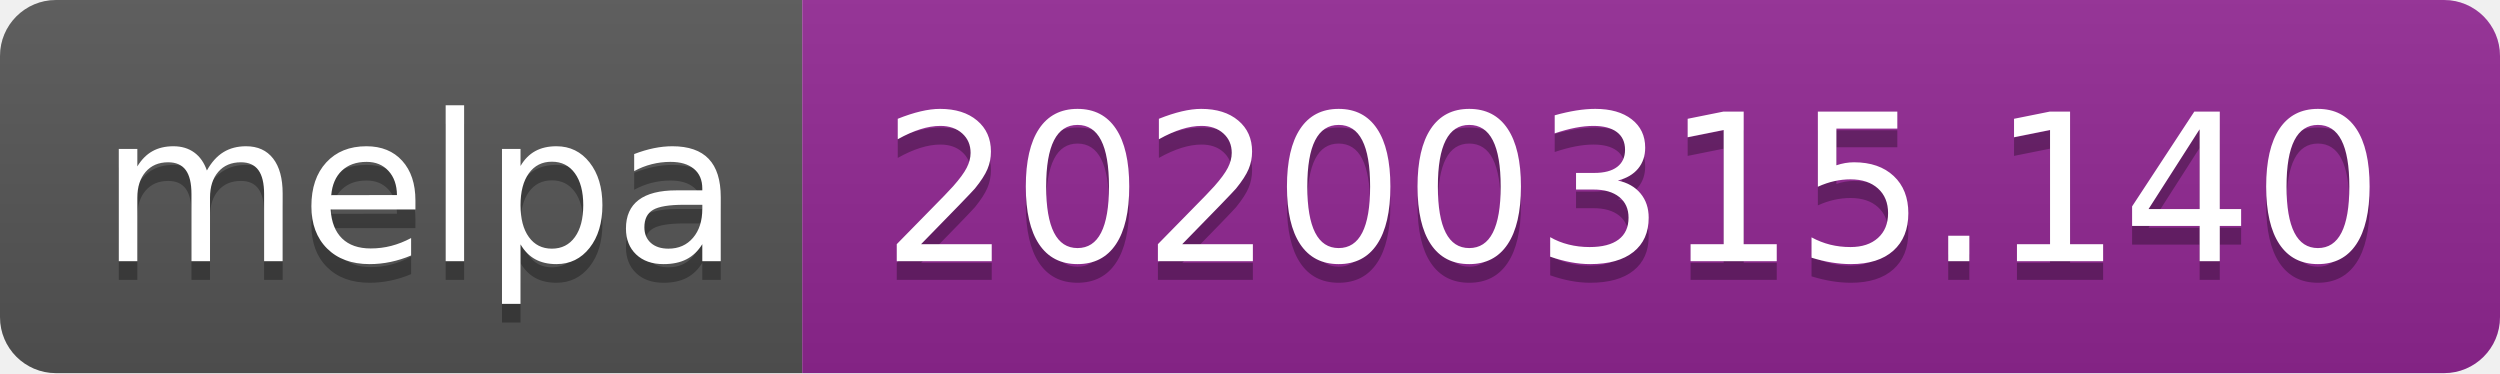
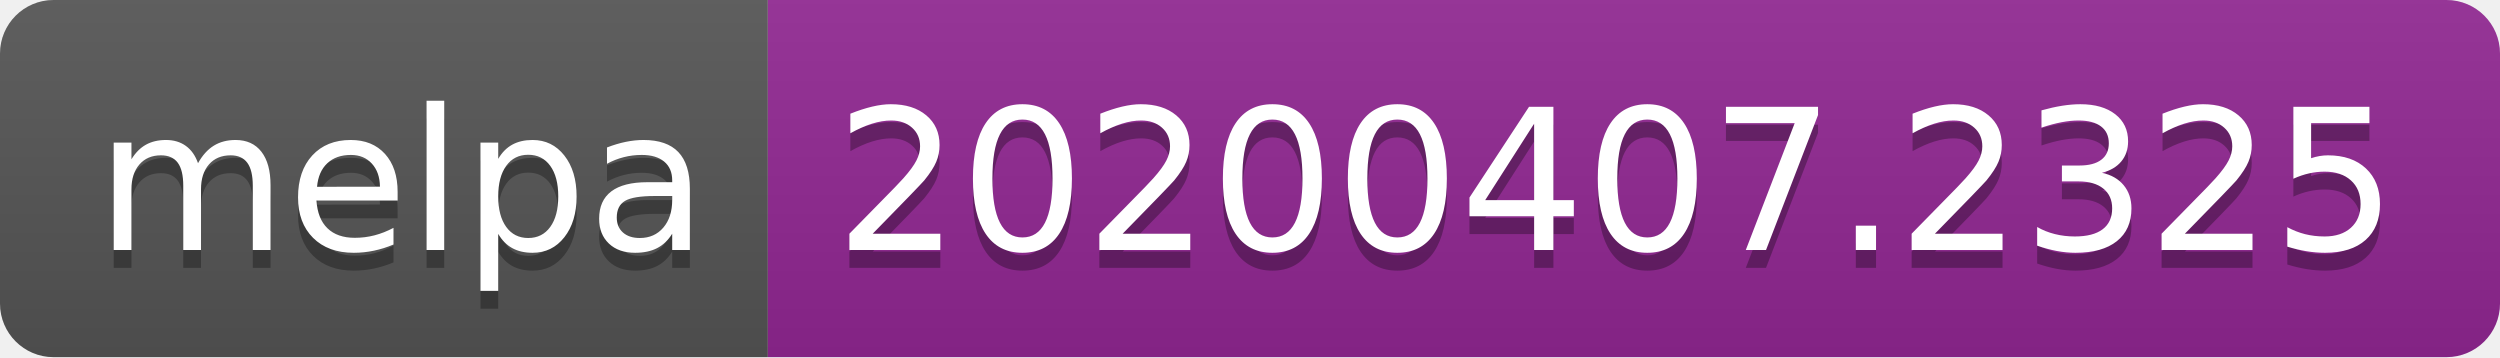
- <svg xmlns="http://www.w3.org/2000/svg" width="134" height="20">
+ <svg xmlns="http://www.w3.org/2000/svg" width="140" height="20">
  <linearGradient id="b" x2="0" y2="100%">
    <stop offset="0" stop-color="#bbb" stop-opacity=".1" />
    <stop offset="1" stop-opacity=".1" />
  </linearGradient>
  <clipPath id="a">
-     <rect width="134" height="20" rx="3" fill="#fff" />
+     <rect width="140" height="20" rx="3" fill="#fff" />
  </clipPath>
  <g clip-path="url(#a)">
    <path fill="#555" d="M0 0h43v20H0z" />
-     <path fill="#922793" d="M43 0h91v20H43z" />
-     <path fill="url(#b)" d="M0 0h134v20H0z" />
+     <path fill="#922793" d="M43 0h97v20H43z" />
+     <path fill="url(#b)" d="M0 0h140v20H0z" />
  </g>
  <g fill="#fff" text-anchor="middle" font-family="DejaVu Sans,Verdana,Geneva,sans-serif" font-size="110">
    <text x="225" y="150" fill="#010101" fill-opacity=".3" transform="scale(.1)" textLength="330">melpa</text>
    <text x="225" y="140" transform="scale(.1)" textLength="330">melpa</text>
-     <text x="875" y="150" fill="#010101" fill-opacity=".3" transform="scale(.1)" textLength="810">20200315.140</text>
-     <text x="875" y="140" transform="scale(.1)" textLength="810">20200315.140</text>
+     <text x="905" y="150" fill="#010101" fill-opacity=".3" transform="scale(.1)" textLength="870">20200407.2325</text>
+     <text x="905" y="140" transform="scale(.1)" textLength="870">20200407.2325</text>
  </g>
</svg>
